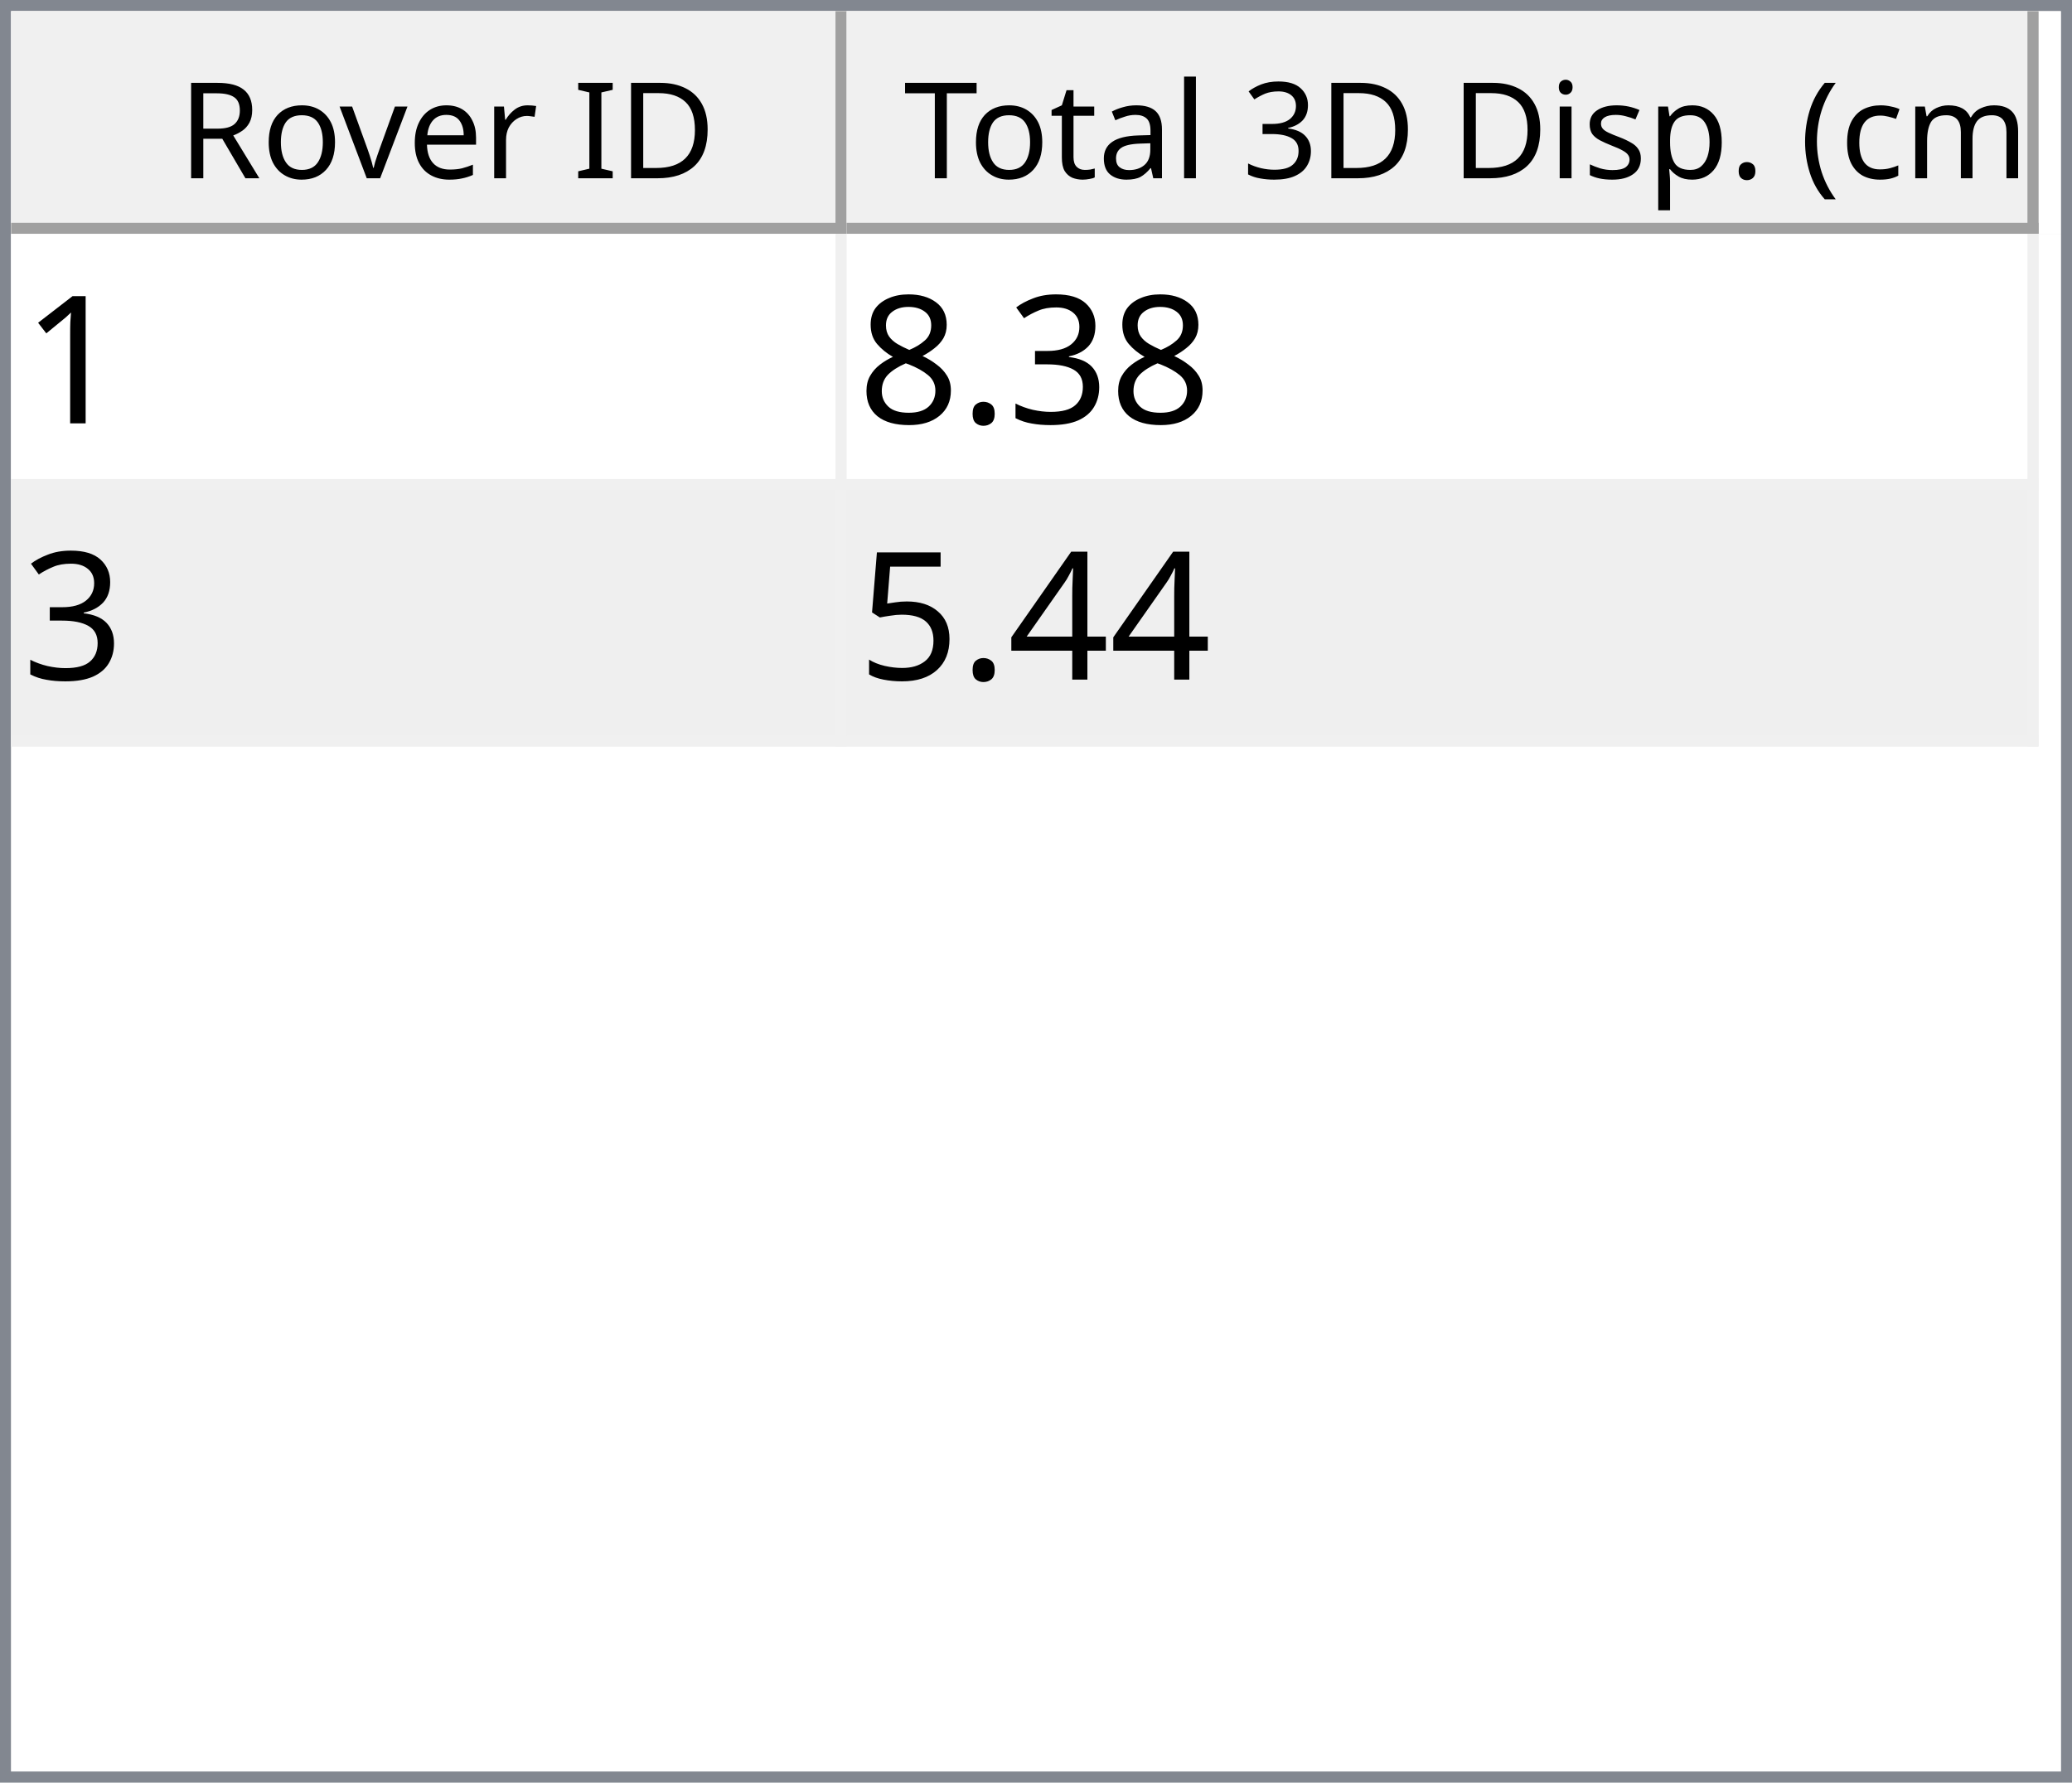
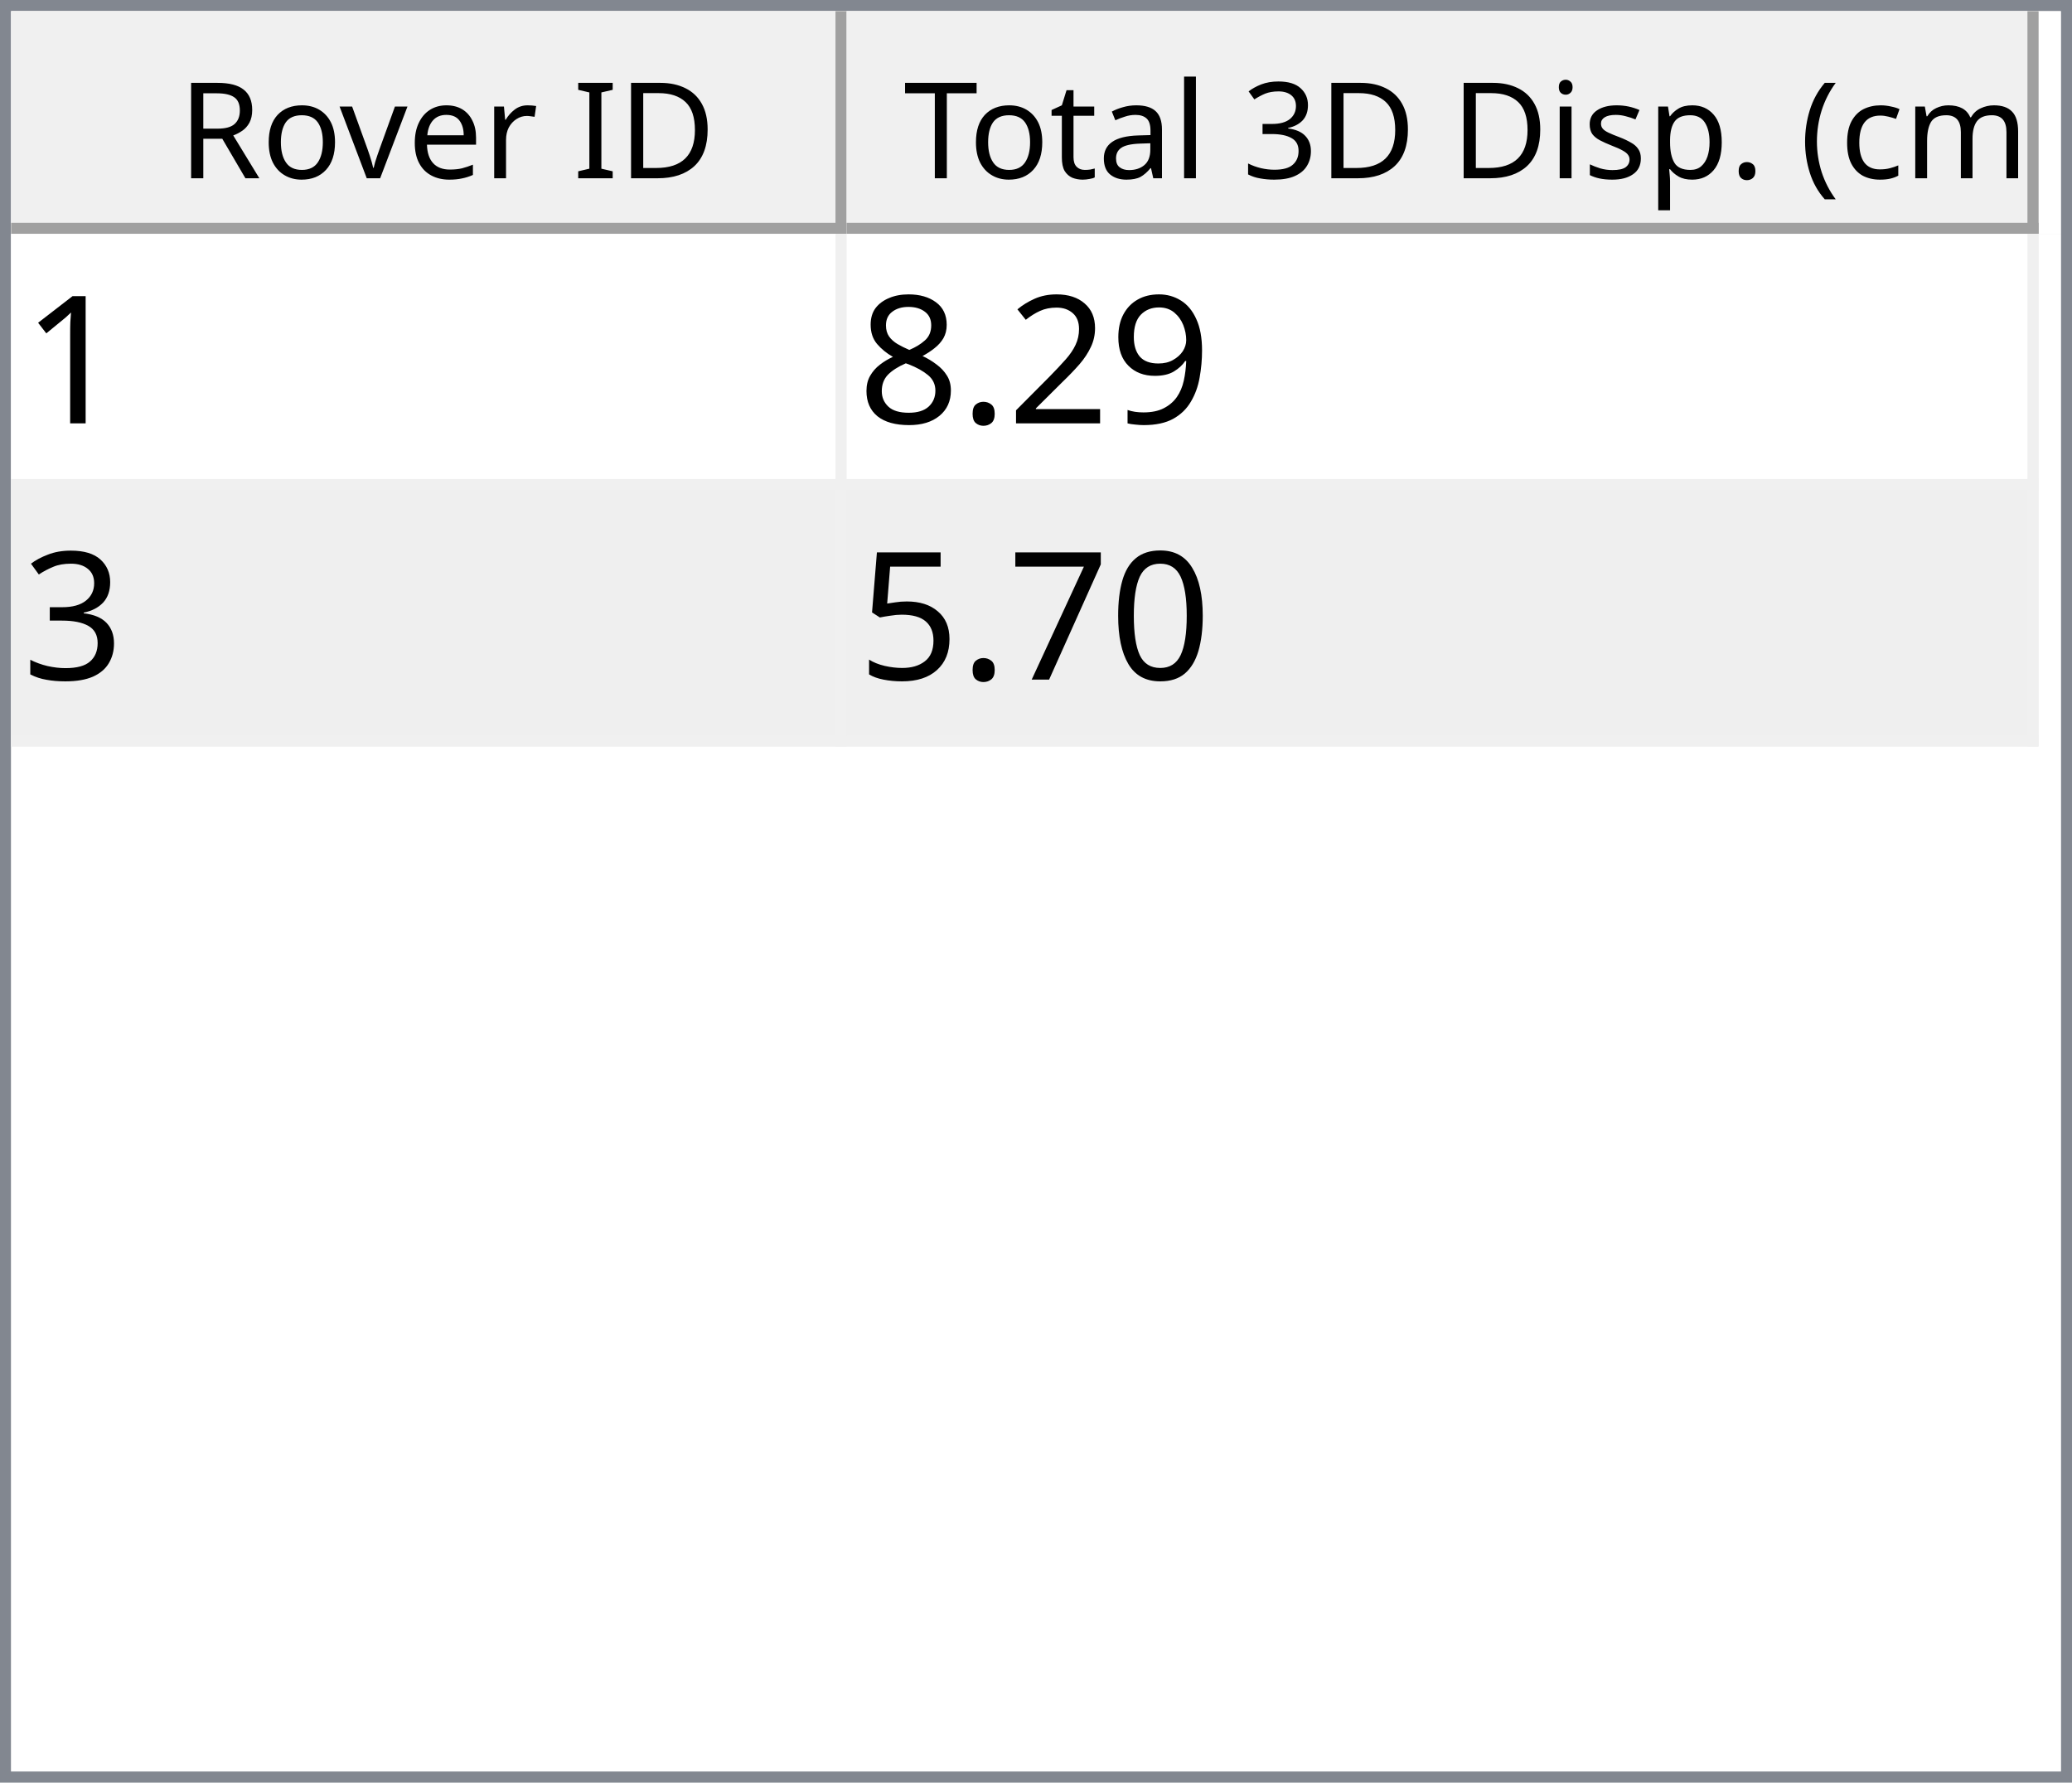
<svg xmlns="http://www.w3.org/2000/svg" style="fill-opacity:1; color-rendering:auto; color-interpolation:auto; text-rendering:auto; stroke:black; stroke-linecap:square; stroke-miterlimit:10; shape-rendering:auto; stroke-opacity:1; fill:black; stroke-dasharray:none; font-weight:normal; stroke-width:1; font-family:'Dialog'; font-style:normal; stroke-linejoin:miter; font-size:12px; stroke-dashoffset:0; image-rendering:auto;" width="186" height="160">
  <defs id="genericDefs" />
  <g>
    <defs id="defs1">
      <clipPath clipPathUnits="userSpaceOnUse" id="clipPath1">
        <path d="M0 0 L186 0 L186 160 L0 160 L0 0 Z" />
      </clipPath>
      <clipPath clipPathUnits="userSpaceOnUse" id="clipPath2">
        <path d="M0 0 L0 160 L186 160 L186 0 Z" />
      </clipPath>
      <clipPath clipPathUnits="userSpaceOnUse" id="clipPath3">
        <path d="M0 0 L0 20 L184 20 L184 0 Z" />
      </clipPath>
      <clipPath clipPathUnits="userSpaceOnUse" id="clipPath4">
        <path d="M0 0 L0 20 L75 20 L75 0 Z" />
      </clipPath>
      <clipPath clipPathUnits="userSpaceOnUse" id="clipPath5">
        <path d="M1 1 L1 19 L74 19 L74 1 Z" />
      </clipPath>
      <clipPath clipPathUnits="userSpaceOnUse" id="clipPath6">
        <path d="M0 0 L0 18 L73 18 L73 0 Z" />
      </clipPath>
      <clipPath clipPathUnits="userSpaceOnUse" id="clipPath7">
        <path d="M-0.5 -0.5 L-0.5 19.5 L74.5 19.5 L74.5 -0.5 Z" />
      </clipPath>
      <clipPath clipPathUnits="userSpaceOnUse" id="clipPath8">
        <path d="M0 0 L0 20 L107 20 L107 0 Z" />
      </clipPath>
      <clipPath clipPathUnits="userSpaceOnUse" id="clipPath9">
        <path d="M1 1 L1 19 L106 19 L106 1 Z" />
      </clipPath>
      <clipPath clipPathUnits="userSpaceOnUse" id="clipPath10">
        <path d="M0 0 L0 18 L105 18 L105 0 Z" />
      </clipPath>
      <clipPath clipPathUnits="userSpaceOnUse" id="clipPath11">
        <path d="M-0.5 -0.5 L-0.5 19.5 L106.5 19.5 L106.5 -0.5 Z" />
      </clipPath>
      <clipPath clipPathUnits="userSpaceOnUse" id="clipPath12">
        <path d="M0 0 L0 138 L184 138 L184 0 Z" />
      </clipPath>
      <clipPath clipPathUnits="userSpaceOnUse" id="clipPath13">
        <path d="M0 0 L0 46 L182 46 L182 0 Z" />
      </clipPath>
      <clipPath clipPathUnits="userSpaceOnUse" id="clipPath14">
        <path d="M-0.5 -0.5 L-0.5 45.5 L181.5 45.5 L181.5 -0.5 Z" />
      </clipPath>
      <clipPath clipPathUnits="userSpaceOnUse" id="clipPath15">
        <path d="M0 0 L0 22 L74 22 L74 0 Z" />
      </clipPath>
      <clipPath clipPathUnits="userSpaceOnUse" id="clipPath16">
        <path d="M0 0 L0 22 L106 22 L106 0 Z" />
      </clipPath>
      <font horiz-adv-x="64.551" id="font1">
        <font-face ascent="107.91" descent="25.098" units-per-em="100" style="font-style:normal; font-family:Segoe UI; font-weight:normal;" />
        <missing-glyph horiz-adv-x="64.551" d="M8.109 0 L8.109 68.266 L56.453 68.266 L56.453 0 L8.109 0 ZM15.328 7.234 L49.219 7.234 L49.219 61.031 L15.328 61.031 L15.328 7.234 Z" />
        <glyph unicode="D" horiz-adv-x="70.117" d="M9.188 0 L9.188 70.016 L28.516 70.016 Q65.531 70.016 65.531 35.891 Q65.531 19.672 55.25 9.836 Q44.969 0 27.734 0 L9.188 0 ZM17.391 62.594 L17.391 7.422 L27.828 7.422 Q41.609 7.422 49.273 14.797 Q56.938 22.172 56.938 35.688 Q56.938 62.594 28.328 62.594 L17.391 62.594 Z" />
        <glyph unicode="I" horiz-adv-x="26.611" d="M17.391 0 L9.188 0 L9.188 70.016 L17.391 70.016 L17.391 0 Z" />
        <glyph unicode=" " horiz-adv-x="27.393" d="" />
        <glyph unicode="r" horiz-adv-x="34.766" d="M34.188 41.891 Q32.078 43.5 28.125 43.5 Q23 43.5 19.555 38.672 Q16.109 33.844 16.109 25.484 L16.109 0 L8.109 0 L8.109 50 L16.109 50 L16.109 39.703 L16.312 39.703 Q18.016 44.969 21.531 47.922 Q25.047 50.875 29.391 50.875 Q32.516 50.875 34.188 50.203 L34.188 41.891 Z" />
        <glyph unicode="e" horiz-adv-x="52.295" d="M48.297 23 L12.984 23 Q13.188 14.656 17.484 10.109 Q21.781 5.562 29.297 5.562 Q37.75 5.562 44.828 11.141 L44.828 3.609 Q38.234 -1.172 27.391 -1.172 Q16.797 -1.172 10.742 5.641 Q4.688 12.453 4.688 24.812 Q4.688 36.469 11.305 43.82 Q17.922 51.172 27.734 51.172 Q37.547 51.172 42.922 44.828 Q48.297 38.484 48.297 27.203 L48.297 23 ZM40.094 29.781 Q40.047 36.719 36.75 40.578 Q33.453 44.438 27.594 44.438 Q21.922 44.438 17.969 40.383 Q14.016 36.328 13.094 29.781 L40.094 29.781 Z" />
        <glyph unicode="v" horiz-adv-x="47.9" d="M47.406 50 L27.484 0 L19.625 0 L0.688 50 L9.469 50 L22.172 13.672 Q23.578 9.672 23.922 6.688 L24.125 6.688 Q24.609 10.453 25.688 13.484 L38.969 50 L47.406 50 Z" />
        <glyph unicode="o" horiz-adv-x="58.594" d="M29 -1.172 Q17.922 -1.172 11.305 5.836 Q4.688 12.844 4.688 24.422 Q4.688 37.016 11.57 44.094 Q18.453 51.172 30.172 51.172 Q41.359 51.172 47.633 44.289 Q53.906 37.406 53.906 25.203 Q53.906 13.234 47.141 6.031 Q40.375 -1.172 29 -1.172 ZM29.594 44.438 Q21.875 44.438 17.383 39.188 Q12.891 33.938 12.891 24.703 Q12.891 15.828 17.43 10.695 Q21.969 5.562 29.594 5.562 Q37.359 5.562 41.531 10.594 Q45.703 15.625 45.703 24.906 Q45.703 34.281 41.531 39.359 Q37.359 44.438 29.594 44.438 Z" />
        <glyph unicode="R" horiz-adv-x="59.814" d="M59.375 0 L49.609 0 L37.891 19.625 Q36.281 22.359 34.766 24.289 Q33.25 26.219 31.664 27.438 Q30.078 28.656 28.25 29.219 Q26.422 29.781 24.125 29.781 L17.391 29.781 L17.391 0 L9.188 0 L9.188 70.016 L30.078 70.016 Q34.672 70.016 38.555 68.867 Q42.438 67.719 45.289 65.375 Q48.141 63.031 49.758 59.547 Q51.375 56.062 51.375 51.375 Q51.375 47.703 50.273 44.656 Q49.172 41.609 47.148 39.211 Q45.125 36.812 42.266 35.133 Q39.406 33.453 35.844 32.516 L35.844 32.328 Q37.594 31.547 38.891 30.547 Q40.188 29.547 41.359 28.18 Q42.531 26.812 43.68 25.078 Q44.828 23.344 46.234 21.047 L59.375 0 ZM17.391 62.594 L17.391 37.203 L28.516 37.203 Q31.594 37.203 34.203 38.133 Q36.812 39.062 38.719 40.797 Q40.625 42.531 41.703 45.047 Q42.781 47.562 42.781 50.688 Q42.781 56.297 39.141 59.445 Q35.5 62.594 28.609 62.594 L17.391 62.594 Z" />
        <glyph unicode=")" horiz-adv-x="30.176" d="M8.297 -15.922 L1.172 -15.922 Q16.406 2.344 16.406 26.812 Q16.406 51.469 1.078 70.016 L8.297 70.016 Q23.531 52.156 23.531 26.703 Q23.531 1.375 8.297 -15.922 Z" />
        <glyph unicode="m" horiz-adv-x="86.133" d="M79.109 0 L71.094 0 L71.094 28.719 Q71.094 37.016 68.531 40.727 Q65.969 44.438 59.906 44.438 Q54.781 44.438 51.195 39.75 Q47.609 35.062 47.609 28.516 L47.609 0 L39.594 0 L39.594 29.688 Q39.594 44.438 28.219 44.438 Q22.953 44.438 19.531 40.016 Q16.109 35.594 16.109 28.516 L16.109 0 L8.109 0 L8.109 50 L16.109 50 L16.109 42.094 L16.312 42.094 Q21.625 51.172 31.844 51.172 Q36.969 51.172 40.773 48.312 Q44.578 45.453 46 40.828 Q51.562 51.172 62.594 51.172 Q79.109 51.172 79.109 30.812 L79.109 0 Z" />
        <glyph unicode="c" horiz-adv-x="46.191" d="M42.188 2.297 Q36.422 -1.172 28.516 -1.172 Q17.828 -1.172 11.258 5.789 Q4.688 12.75 4.688 23.828 Q4.688 36.188 11.766 43.68 Q18.844 51.172 30.672 51.172 Q37.25 51.172 42.281 48.734 L42.281 40.531 Q36.719 44.438 30.375 44.438 Q22.703 44.438 17.797 38.945 Q12.891 33.453 12.891 24.516 Q12.891 15.719 17.508 10.641 Q22.125 5.562 29.891 5.562 Q36.422 5.562 42.188 9.906 L42.188 2.297 Z" />
        <glyph unicode="(" horiz-adv-x="30.176" d="M29.109 -15.922 L21.969 -15.922 Q6.844 1.375 6.844 26.703 Q6.844 52.156 21.969 70.016 L29.203 70.016 Q13.875 51.469 13.875 26.812 Q13.875 2.344 29.109 -15.922 Z" />
        <glyph unicode="." horiz-adv-x="21.68" d="M10.891 -1.078 Q8.641 -1.078 7.055 0.539 Q5.469 2.156 5.469 4.391 Q5.469 6.641 7.055 8.273 Q8.641 9.906 10.891 9.906 Q13.188 9.906 14.797 8.273 Q16.406 6.641 16.406 4.391 Q16.406 2.156 14.797 0.539 Q13.188 -1.078 10.891 -1.078 Z" />
        <glyph unicode="p" horiz-adv-x="58.789" d="M16.312 7.234 L16.109 7.234 L16.109 -23 L8.109 -23 L8.109 50 L16.109 50 L16.109 41.219 L16.312 41.219 Q22.219 51.172 33.594 51.172 Q43.266 51.172 48.688 44.461 Q54.109 37.75 54.109 26.469 Q54.109 13.922 48 6.375 Q41.891 -1.172 31.297 -1.172 Q21.578 -1.172 16.312 7.234 ZM16.109 27.391 L16.109 20.406 Q16.109 14.203 20.141 9.883 Q24.172 5.562 30.375 5.562 Q37.641 5.562 41.773 11.133 Q45.906 16.703 45.906 26.609 Q45.906 34.969 42.047 39.703 Q38.188 44.438 31.594 44.438 Q24.609 44.438 20.359 39.578 Q16.109 34.719 16.109 27.391 Z" />
        <glyph unicode="s" horiz-adv-x="42.432" d="M5.078 1.812 L5.078 10.406 Q11.625 5.562 19.484 5.562 Q30.031 5.562 30.031 12.594 Q30.031 14.594 29.125 15.992 Q28.219 17.391 26.68 18.461 Q25.141 19.531 23.07 20.383 Q21 21.234 18.609 22.172 Q15.281 23.484 12.766 24.828 Q10.25 26.172 8.57 27.859 Q6.891 29.547 6.031 31.695 Q5.172 33.844 5.172 36.719 Q5.172 40.234 6.789 42.945 Q8.406 45.656 11.086 47.484 Q13.766 49.312 17.211 50.242 Q20.656 51.172 24.312 51.172 Q30.812 51.172 35.938 48.922 L35.938 40.828 Q30.422 44.438 23.25 44.438 Q21 44.438 19.195 43.922 Q17.391 43.406 16.094 42.477 Q14.797 41.547 14.086 40.258 Q13.375 38.969 13.375 37.406 Q13.375 35.453 14.086 34.133 Q14.797 32.812 16.164 31.789 Q17.531 30.766 19.484 29.938 Q21.438 29.109 23.922 28.125 Q27.25 26.859 29.883 25.516 Q32.516 24.172 34.375 22.484 Q36.234 20.797 37.234 18.602 Q38.234 16.406 38.234 13.375 Q38.234 9.672 36.602 6.938 Q34.969 4.203 32.234 2.398 Q29.5 0.594 25.93 -0.289 Q22.359 -1.172 18.453 -1.172 Q10.75 -1.172 5.078 1.812 Z" />
        <glyph unicode="i" horiz-adv-x="24.219" d="M12.203 62.703 Q10.062 62.703 8.547 64.164 Q7.031 65.625 7.031 67.875 Q7.031 70.125 8.547 71.609 Q10.062 73.094 12.203 73.094 Q14.406 73.094 15.945 71.609 Q17.484 70.125 17.484 67.875 Q17.484 65.719 15.945 64.211 Q14.406 62.703 12.203 62.703 ZM16.109 0 L8.109 0 L8.109 50 L16.109 50 L16.109 0 Z" />
        <glyph unicode="3" horiz-adv-x="53.906" d="M46.531 19.828 Q46.531 15.094 44.75 11.211 Q42.969 7.328 39.719 4.57 Q36.469 1.812 31.93 0.297 Q27.391 -1.219 21.922 -1.219 Q11.922 -1.219 6 2.594 L6 11.188 Q13.094 5.609 22.219 5.609 Q25.875 5.609 28.828 6.539 Q31.781 7.469 33.906 9.227 Q36.031 10.984 37.18 13.477 Q38.328 15.969 38.328 19.094 Q38.328 32.812 18.797 32.812 L12.984 32.812 L12.984 39.594 L18.5 39.594 Q35.797 39.594 35.797 52.484 Q35.797 64.406 22.609 64.406 Q15.188 64.406 8.688 59.422 L8.688 67.188 Q15.375 71.188 24.609 71.188 Q29 71.188 32.57 69.969 Q36.141 68.75 38.68 66.555 Q41.219 64.359 42.609 61.281 Q44 58.203 44 54.5 Q44 40.672 30.031 36.719 L30.031 36.531 Q33.594 36.141 36.625 34.797 Q39.656 33.453 41.852 31.305 Q44.047 29.156 45.289 26.25 Q46.531 23.344 46.531 19.828 Z" />
        <glyph unicode="l" horiz-adv-x="24.219" d="M16.109 0 L8.109 0 L8.109 74.031 L16.109 74.031 L16.109 0 Z" />
        <glyph unicode="a" horiz-adv-x="50.879" d="M43.891 0 L35.891 0 L35.891 7.812 L35.688 7.812 Q30.469 -1.172 20.312 -1.172 Q12.844 -1.172 8.617 2.781 Q4.391 6.734 4.391 13.281 Q4.391 27.297 20.906 29.594 L35.891 31.688 Q35.891 44.438 25.594 44.438 Q16.547 44.438 9.281 38.281 L9.281 46.484 Q16.656 51.172 26.266 51.172 Q43.891 51.172 43.891 32.516 L43.891 0 ZM35.891 25.297 L23.828 23.641 Q18.266 22.859 15.43 20.875 Q12.594 18.891 12.594 13.875 Q12.594 10.203 15.211 7.883 Q17.828 5.562 22.172 5.562 Q28.125 5.562 32.008 9.742 Q35.891 13.922 35.891 20.312 L35.891 25.297 Z" />
        <glyph unicode="t" horiz-adv-x="33.887" d="M31.297 0.484 Q28.469 -1.078 23.828 -1.078 Q10.688 -1.078 10.688 13.578 L10.688 43.172 L2.094 43.172 L2.094 50 L10.688 50 L10.688 62.203 L18.703 64.797 L18.703 50 L31.297 50 L31.297 43.172 L18.703 43.172 L18.703 14.984 Q18.703 9.969 20.414 7.82 Q22.125 5.672 26.078 5.672 Q29.109 5.672 31.297 7.328 L31.297 0.484 Z" />
        <glyph unicode="T" horiz-adv-x="52.393" d="M50.594 62.594 L30.375 62.594 L30.375 0 L22.172 0 L22.172 62.594 L2 62.594 L2 70.016 L50.594 70.016 L50.594 62.594 Z" />
      </font>
      <font horiz-adv-x="75.0" id="font2">
        <font-face ascent="100.537" descent="21.973" units-per-em="100" style="font-style:normal; font-family:sans-serif; font-weight:normal;" />
        <missing-glyph horiz-adv-x="75.0" d="M12.5 0 L12.5 62.5 L62.5 62.5 L62.5 0 L12.5 0 ZM14.062 1.562 L60.938 1.562 L60.938 60.938 L14.062 60.938 L14.062 1.562 Z" />
        <glyph unicode="1" horiz-adv-x="55.615" d="M37.25 0 L28.469 0 L28.469 56 Q25.297 52.984 20.141 49.953 Q14.984 46.922 10.891 45.406 L10.891 53.906 Q18.266 57.375 23.781 62.305 Q29.297 67.234 31.594 71.875 L37.25 71.875 L37.25 0 Z" />
-         <glyph unicode="3" horiz-adv-x="55.615" d="M4.203 18.891 L12.984 20.062 Q14.5 12.594 18.141 9.297 Q21.781 6 27 6 Q33.203 6 37.477 10.297 Q41.75 14.594 41.75 20.953 Q41.75 27 37.797 30.93 Q33.844 34.859 27.734 34.859 Q25.25 34.859 21.531 33.891 L22.516 41.609 Q23.391 41.5 23.922 41.5 Q29.547 41.5 34.039 44.43 Q38.531 47.359 38.531 53.469 Q38.531 58.297 35.258 61.477 Q31.984 64.656 26.812 64.656 Q21.688 64.656 18.266 61.43 Q14.844 58.203 13.875 51.766 L5.078 53.328 Q6.688 62.156 12.398 67.016 Q18.109 71.875 26.609 71.875 Q32.469 71.875 37.398 69.359 Q42.328 66.844 44.945 62.5 Q47.562 58.156 47.562 53.266 Q47.562 48.641 45.07 44.828 Q42.578 41.016 37.703 38.766 Q44.047 37.312 47.562 32.695 Q51.078 28.078 51.078 21.141 Q51.078 11.766 44.242 5.25 Q37.406 -1.266 26.953 -1.266 Q17.531 -1.266 11.305 4.352 Q5.078 9.969 4.203 18.891 Z" />
+         <glyph unicode="9" horiz-adv-x="55.615" d="M5.469 16.547 L13.922 17.328 Q14.984 11.375 18.016 8.688 Q21.047 6 25.781 6 Q29.828 6 32.883 7.859 Q35.938 9.719 37.891 12.82 Q39.844 15.922 41.164 21.195 Q42.484 26.469 42.484 31.938 Q42.484 32.516 42.438 33.688 Q39.797 29.5 35.234 26.883 Q30.672 24.266 25.344 24.266 Q16.453 24.266 10.305 30.711 Q4.156 37.156 4.156 47.703 Q4.156 58.594 10.578 65.234 Q17 71.875 26.656 71.875 Q33.641 71.875 39.43 68.117 Q45.219 64.359 48.219 57.398 Q51.219 50.438 51.219 37.25 Q51.219 23.531 48.242 15.406 Q45.266 7.281 39.383 3.031 Q33.5 -1.219 25.594 -1.219 Q17.188 -1.219 11.867 3.445 Q6.547 8.109 5.469 16.547 ZM41.453 48.141 Q41.453 55.719 37.43 60.156 Q33.406 64.594 27.734 64.594 Q21.875 64.594 17.531 59.812 Q13.188 55.031 13.188 47.406 Q13.188 40.578 17.312 36.305 Q21.438 32.031 27.484 32.031 Q33.594 32.031 37.523 36.305 Q41.453 40.578 41.453 48.141 Z" />
+         <glyph unicode="2" horiz-adv-x="55.615" d="M50.344 8.453 L50.344 0 L3.031 0 Q2.938 3.172 4.047 6.109 Q5.859 10.938 9.836 15.625 Q13.812 20.312 21.344 26.469 Q33.016 36.031 37.117 41.625 Q41.219 47.219 41.219 52.203 Q41.219 57.422 37.477 61.008 Q33.734 64.594 27.734 64.594 Q21.391 64.594 17.578 60.789 Q13.766 56.984 13.719 50.25 L4.688 51.172 Q5.609 61.281 11.664 66.578 Q17.719 71.875 27.938 71.875 Q38.234 71.875 44.242 66.164 Q50.25 60.453 50.25 52 Q50.25 47.703 48.492 43.555 Q46.734 39.406 42.656 34.812 Q38.578 30.219 29.109 22.219 Q21.188 15.578 18.945 13.211 Q16.703 10.844 15.234 8.453 L50.344 8.453 Z" />
        <glyph unicode="." horiz-adv-x="27.783" d="M9.078 0 L9.078 10.016 L19.094 10.016 L19.094 0 L9.078 0 Z" />
        <glyph unicode="8" horiz-adv-x="55.615" d="M17.672 38.812 Q12.203 40.828 9.57 44.539 Q6.938 48.25 6.938 53.422 Q6.938 61.234 12.555 66.555 Q18.172 71.875 27.484 71.875 Q36.859 71.875 42.578 66.43 Q48.297 60.984 48.297 53.172 Q48.297 48.188 45.68 44.508 Q43.062 40.828 37.75 38.812 Q44.344 36.672 47.781 31.883 Q51.219 27.094 51.219 20.453 Q51.219 11.281 44.727 5.031 Q38.234 -1.219 27.641 -1.219 Q17.047 -1.219 10.547 5.055 Q4.047 11.328 4.047 20.703 Q4.047 27.688 7.594 32.398 Q11.141 37.109 17.672 38.812 ZM15.922 53.719 Q15.922 48.641 19.195 45.414 Q22.469 42.188 27.688 42.188 Q32.766 42.188 36.016 45.383 Q39.266 48.578 39.266 53.219 Q39.266 58.062 35.914 61.359 Q32.562 64.656 27.594 64.656 Q22.562 64.656 19.242 61.43 Q15.922 58.203 15.922 53.719 ZM13.094 20.656 Q13.094 16.891 14.875 13.375 Q16.656 9.859 20.172 7.93 Q23.688 6 27.734 6 Q34.031 6 38.133 10.055 Q42.234 14.109 42.234 20.359 Q42.234 26.703 38.016 30.859 Q33.797 35.016 27.438 35.016 Q21.234 35.016 17.164 30.914 Q13.094 26.812 13.094 20.656 Z" />
-         <glyph unicode="4" horiz-adv-x="55.615" d="M32.328 0 L32.328 17.141 L1.266 17.141 L1.266 25.203 L33.938 71.578 L41.109 71.578 L41.109 25.203 L50.781 25.203 L50.781 17.141 L41.109 17.141 L41.109 0 L32.328 0 ZM32.328 25.203 L32.328 57.469 L9.906 25.203 L32.328 25.203 Z" />
+         <glyph unicode="3" horiz-adv-x="55.615" d="M4.203 18.891 L12.984 20.062 Q14.5 12.594 18.141 9.297 Q21.781 6 27 6 Q33.203 6 37.477 10.297 Q41.75 14.594 41.75 20.953 Q41.75 27 37.797 30.93 Q33.844 34.859 27.734 34.859 Q25.25 34.859 21.531 33.891 L22.516 41.609 Q23.391 41.5 23.922 41.5 Q29.547 41.5 34.039 44.43 Q38.531 47.359 38.531 53.469 Q38.531 58.297 35.258 61.477 Q31.984 64.656 26.812 64.656 Q21.688 64.656 18.266 61.43 Q14.844 58.203 13.875 51.766 L5.078 53.328 Q6.688 62.156 12.398 67.016 Q18.109 71.875 26.609 71.875 Q32.469 71.875 37.398 69.359 Q42.328 66.844 44.945 62.5 Q47.562 58.156 47.562 53.266 Q47.562 48.641 45.07 44.828 Q42.578 41.016 37.703 38.766 Q44.047 37.312 47.562 32.695 Q51.078 28.078 51.078 21.141 Q51.078 11.766 44.242 5.25 Q37.406 -1.266 26.953 -1.266 Q17.531 -1.266 11.305 4.352 Q5.078 9.969 4.203 18.891 Z" />
+         <glyph unicode="0" horiz-adv-x="55.615" d="M4.156 35.297 Q4.156 48 6.766 55.742 Q9.375 63.484 14.523 67.68 Q19.672 71.875 27.484 71.875 Q33.25 71.875 37.594 69.555 Q41.938 67.234 44.773 62.867 Q47.609 58.5 49.219 52.227 Q50.828 45.953 50.828 35.297 Q50.828 22.703 48.242 14.969 Q45.656 7.234 40.508 3.008 Q35.359 -1.219 27.484 -1.219 Q17.141 -1.219 11.234 6.203 Q4.156 15.141 4.156 35.297 ZM13.188 35.297 Q13.188 17.672 17.312 11.836 Q21.438 6 27.484 6 Q33.547 6 37.672 11.859 Q41.797 17.719 41.797 35.297 Q41.797 52.984 37.672 58.789 Q33.547 64.594 27.391 64.594 Q21.344 64.594 17.719 59.469 Q13.188 52.938 13.188 35.297 Z" />
+         <glyph unicode="7" horiz-adv-x="55.615" d="M4.734 62.203 L4.734 70.656 L51.078 70.656 L51.078 63.812 Q44.234 56.547 37.523 44.484 Q30.812 32.422 27.156 19.672 Q24.516 10.688 23.781 0 L14.75 0 Q14.891 8.453 18.062 20.414 Q21.234 32.375 27.172 43.484 Q33.109 54.594 39.797 62.203 L4.734 62.203 Z" />
        <glyph unicode="5" horiz-adv-x="55.615" d="M4.156 18.75 L13.375 19.531 Q14.406 12.797 18.141 9.398 Q21.875 6 27.156 6 Q33.5 6 37.891 10.789 Q42.281 15.578 42.281 23.484 Q42.281 31 38.062 35.352 Q33.844 39.703 27 39.703 Q22.75 39.703 19.336 37.773 Q15.922 35.844 13.969 32.766 L5.719 33.844 L12.641 70.609 L48.25 70.609 L48.25 62.203 L19.672 62.203 L15.828 42.969 Q22.266 47.469 29.344 47.469 Q38.719 47.469 45.164 40.969 Q51.609 34.469 51.609 24.266 Q51.609 14.547 45.953 7.469 Q39.062 -1.219 27.156 -1.219 Q17.391 -1.219 11.211 4.25 Q5.031 9.719 4.156 18.75 Z" />
      </font>
    </defs>
    <g style="fill:white; stroke:white;">
      <rect x="0" y="0" width="186" style="clip-path:url(#clipPath1); stroke:none;" height="160" />
    </g>
    <g style="fill:white; text-rendering:optimizeSpeed; color-rendering:optimizeSpeed; image-rendering:optimizeSpeed; shape-rendering:crispEdges; stroke:white; color-interpolation:sRGB;">
      <rect x="0" width="186" height="160" y="0" style="stroke:none;" />
      <path style="stroke:none;" d="M0 160 L186 160 L186 0 L0 0 Z" />
    </g>
    <g style="fill:rgb(240,240,240); font-family:'Segoe UI'; stroke:rgb(240,240,240);">
      <rect x="0" y="0" width="186" style="clip-path:url(#clipPath2); stroke:none;" height="160" />
    </g>
    <g style="fill:rgb(130,135,144); font-family:'Segoe UI'; stroke:rgb(130,135,144);">
      <path d="M0 0 L186 0 L186 160 L0 160 L0 0 ZM1 1 L185 1 L185 159 L1 159 L1 1 Z" style="fill-rule:evenodd; clip-path:url(#clipPath2); stroke:none;" />
    </g>
    <g style="fill:white; font-family:'Segoe UI'; stroke:white;" transform="translate(1,1)">
      <rect x="0" y="0" width="184" style="clip-path:url(#clipPath3); stroke:none;" height="20" />
    </g>
    <g style="fill:rgb(240,240,240); font-family:'Segoe UI'; stroke:rgb(240,240,240);" transform="translate(1,1)">
      <rect x="0" y="0" width="75" style="clip-path:url(#clipPath4); stroke:none;" height="20" />
    </g>
    <g style="font-family:'Segoe UI';" transform="translate(2,2)">
      <text x="14" xml:space="preserve" y="14" style="clip-path:url(#clipPath6); stroke:none;">Rover ID</text>
    </g>
    <g style="fill:rgb(160,160,160); font-family:'Segoe UI'; stroke:rgb(160,160,160); stroke-linejoin:bevel;" transform="translate(1.5,1.5)">
      <line x1="74" x2="74" y1="0" style="fill:none; clip-path:url(#clipPath7);" y2="19" />
    </g>
    <g style="fill:rgb(160,160,160); font-family:'Segoe UI'; stroke:rgb(160,160,160); stroke-linejoin:bevel;" transform="matrix(1,0,0,1,1,1) translate(0.5,0.5)">
      <line x1="0" x2="74" y1="19" style="fill:none; clip-path:url(#clipPath7);" y2="19" />
    </g>
    <g style="fill:rgb(240,240,240); font-family:'Segoe UI'; stroke:rgb(240,240,240);" transform="translate(76,1)">
      <rect x="0" y="0" width="107" style="clip-path:url(#clipPath8); stroke:none;" height="20" />
    </g>
    <g style="font-family:'Segoe UI';" transform="translate(77,2)">
      <text x="1" xml:space="preserve" y="14" style="clip-path:url(#clipPath10); stroke:none;"> Total 3D Disp. (cm)</text>
    </g>
    <g style="fill:rgb(160,160,160); font-family:'Segoe UI'; stroke:rgb(160,160,160); stroke-linejoin:bevel;" transform="translate(76.5,1.5)">
      <line x1="106" x2="106" y1="0" style="fill:none; clip-path:url(#clipPath11);" y2="19" />
    </g>
    <g style="fill:rgb(160,160,160); font-family:'Segoe UI'; stroke:rgb(160,160,160); stroke-linejoin:bevel;" transform="matrix(1,0,0,1,76,1) translate(0.5,0.5)">
      <line x1="0" x2="106" y1="19" style="fill:none; clip-path:url(#clipPath11);" y2="19" />
    </g>
    <g style="fill:white; font-family:'Segoe UI'; stroke:white;" transform="translate(1,21)">
      <rect x="0" y="0" width="184" style="clip-path:url(#clipPath12); stroke:none;" height="138" />
    </g>
    <g style="fill:rgb(240,240,240); font-size:16px; font-family:sans-serif; stroke:rgb(240,240,240);" transform="translate(1,21)">
      <rect x="0" y="0" width="182" style="clip-path:url(#clipPath13); stroke:none;" height="46" />
      <line transform="translate(0.5,0.5)" x1="0" x2="181" y1="22" style="clip-path:url(#clipPath14); fill:none; stroke-linejoin:bevel;" y2="22" />
    </g>
    <g transform="matrix(1,0,0,1,1,21) translate(0.5,0.5)" style="fill:rgb(240,240,240); font-size:16px; font-family:sans-serif; stroke:rgb(240,240,240); stroke-linejoin:bevel;">
      <line x1="0" x2="181" y1="45" style="fill:none; clip-path:url(#clipPath14);" y2="45" />
    </g>
    <g transform="matrix(1,0,0,1,1,21) translate(0.5,0.5)" style="fill:rgb(240,240,240); font-size:16px; font-family:sans-serif; stroke:rgb(240,240,240); stroke-linejoin:bevel;">
      <line x1="74" x2="74" y1="0" style="fill:none; clip-path:url(#clipPath14);" y2="45" />
    </g>
    <g transform="matrix(1,0,0,1,1,21) translate(0.5,0.5)" style="fill:rgb(240,240,240); font-size:16px; font-family:sans-serif; stroke:rgb(240,240,240); stroke-linejoin:bevel;">
      <line x1="181" x2="181" y1="0" style="fill:none; clip-path:url(#clipPath14);" y2="45" />
    </g>
    <g style="fill:white; font-size:16px; font-family:sans-serif; stroke:white;" transform="matrix(1,0,0,1,1,21)">
      <rect x="0" y="0" width="74" style="clip-path:url(#clipPath15); stroke:none;" height="22" />
      <text x="1" y="17" style="fill:black; clip-path:url(#clipPath15); stroke:none;" xml:space="preserve">1</text>
    </g>
    <g style="fill:white; font-size:16px; font-family:sans-serif; stroke:white;" transform="matrix(1,0,0,1,1,21) translate(75,0)">
      <rect x="0" y="0" width="106" style="clip-path:url(#clipPath16); stroke:none;" height="22" />
-       <text x="1" y="17" style="fill:black; clip-path:url(#clipPath16); stroke:none;" xml:space="preserve">8.38</text>
+       <text x="1" y="17" style="fill:black; clip-path:url(#clipPath16); stroke:none;" xml:space="preserve">8.29</text>
    </g>
    <g style="fill:rgb(239,239,239); font-size:16px; font-family:sans-serif; stroke:rgb(239,239,239);" transform="matrix(1,0,0,1,1,21) translate(0,23)">
      <rect x="0" y="0" width="74" style="clip-path:url(#clipPath15); stroke:none;" height="22" />
      <text x="1" y="17" style="fill:black; clip-path:url(#clipPath15); stroke:none;" xml:space="preserve">3</text>
    </g>
    <g style="fill:rgb(239,239,239); font-size:16px; font-family:sans-serif; stroke:rgb(239,239,239);" transform="matrix(1,0,0,1,1,21) translate(75,23)">
      <rect x="0" y="0" width="106" style="clip-path:url(#clipPath16); stroke:none;" height="22" />
-       <text x="1" y="17" style="fill:black; clip-path:url(#clipPath16); stroke:none;" xml:space="preserve">5.44</text>
+       <text x="1" y="17" style="fill:black; clip-path:url(#clipPath16); stroke:none;" xml:space="preserve">5.70</text>
    </g>
  </g>
</svg>
